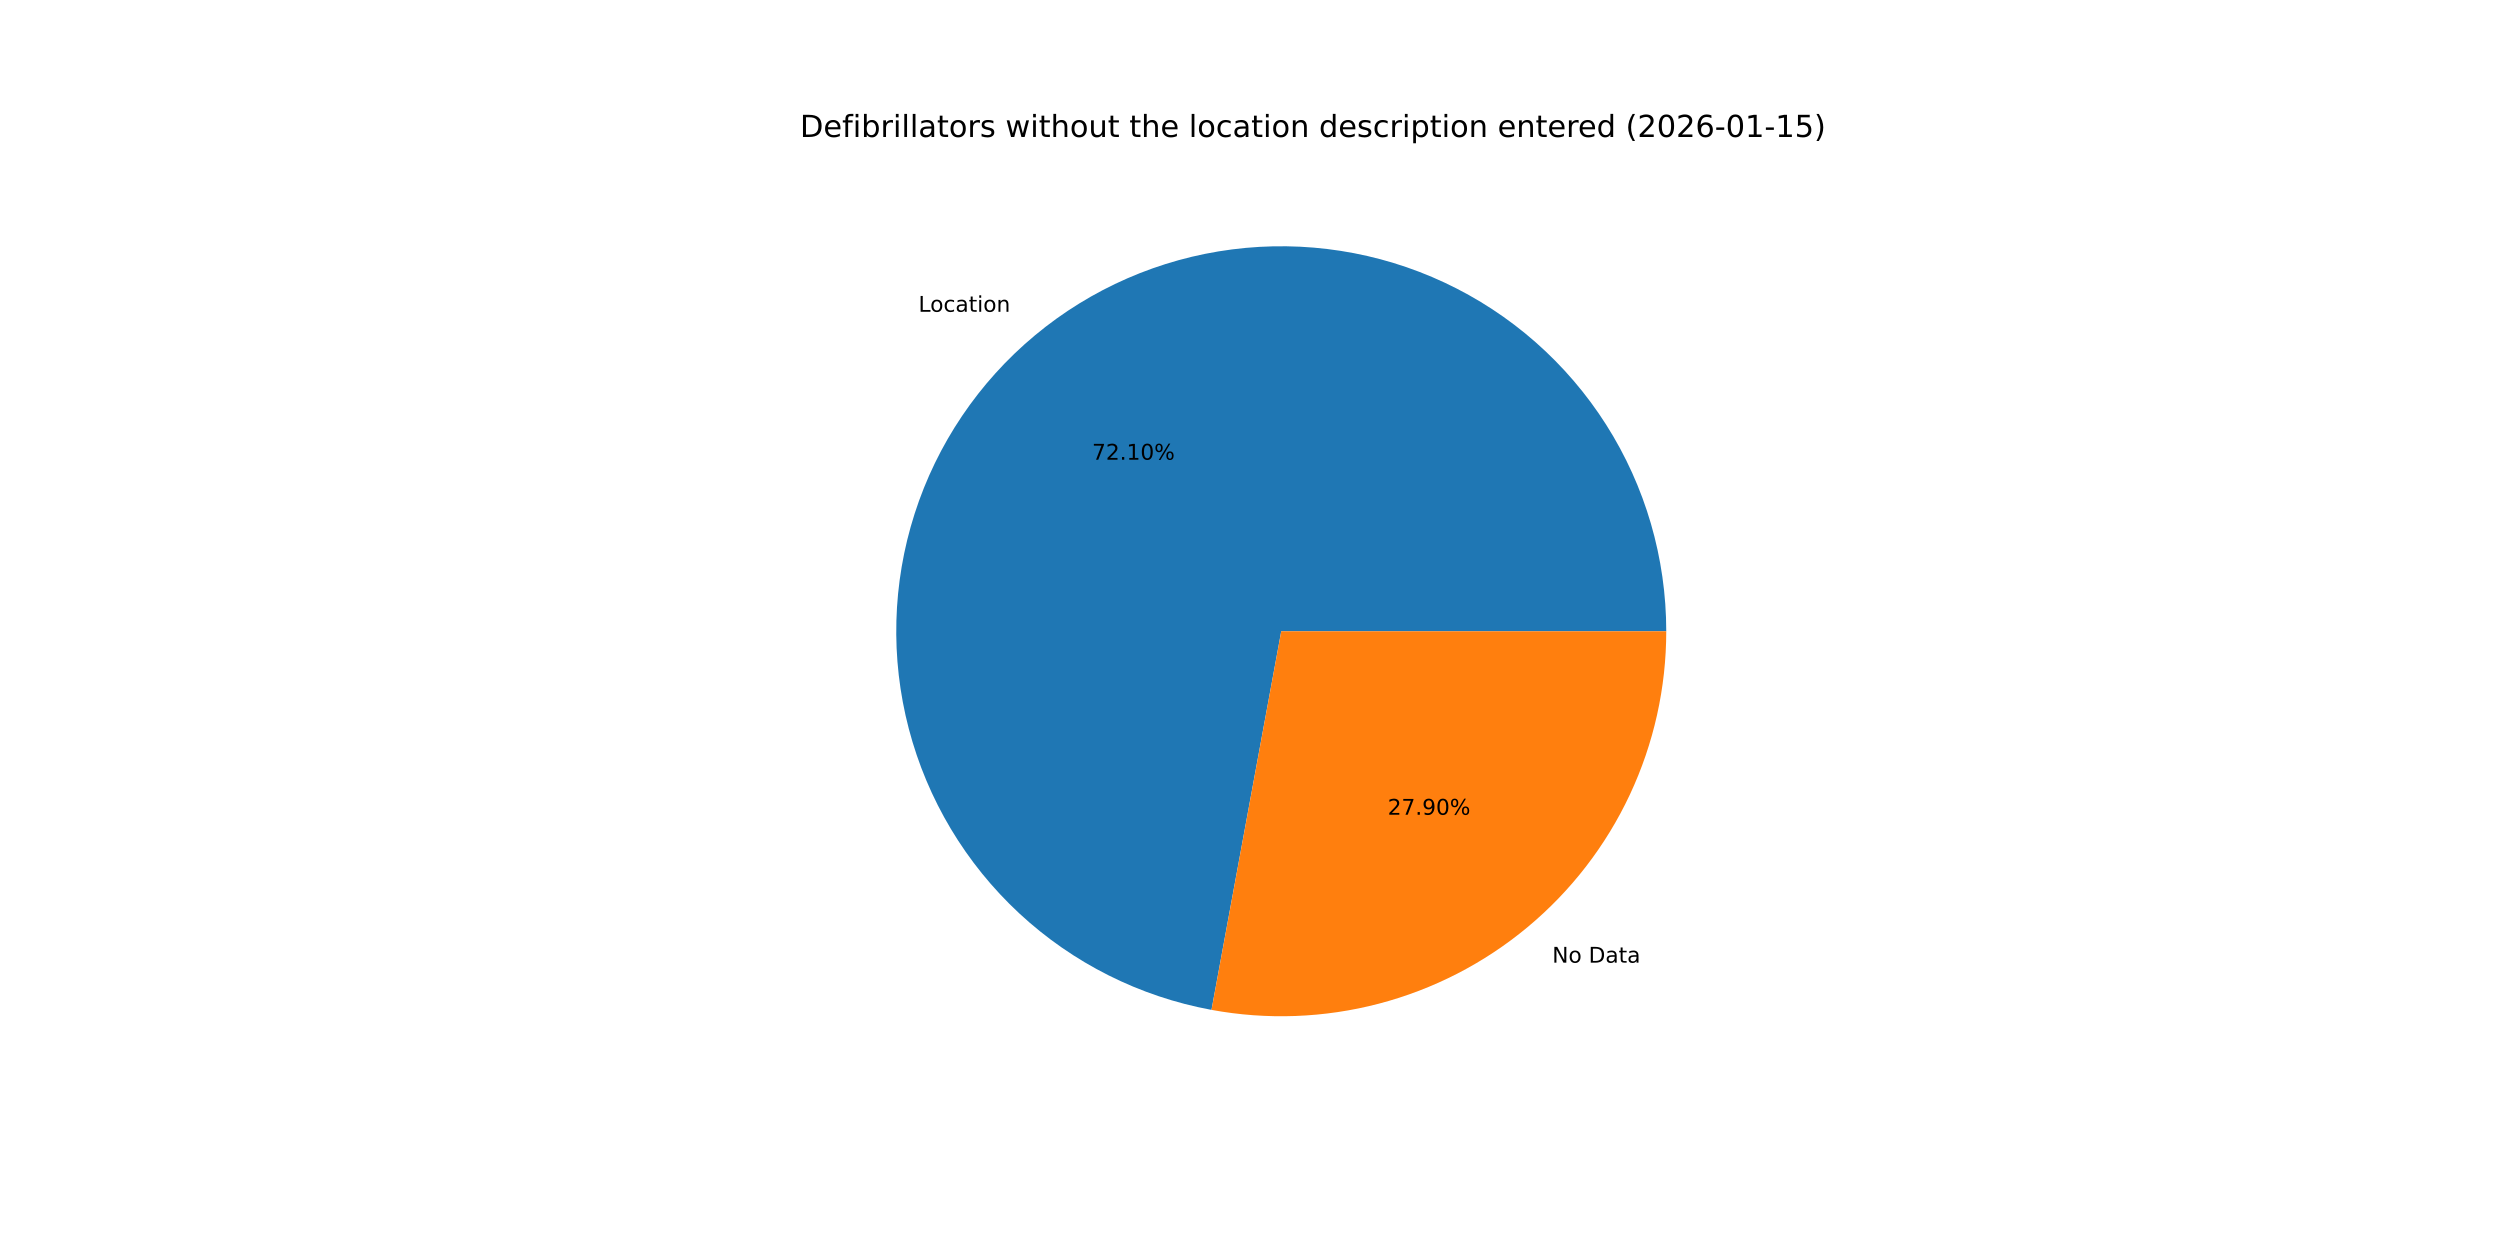
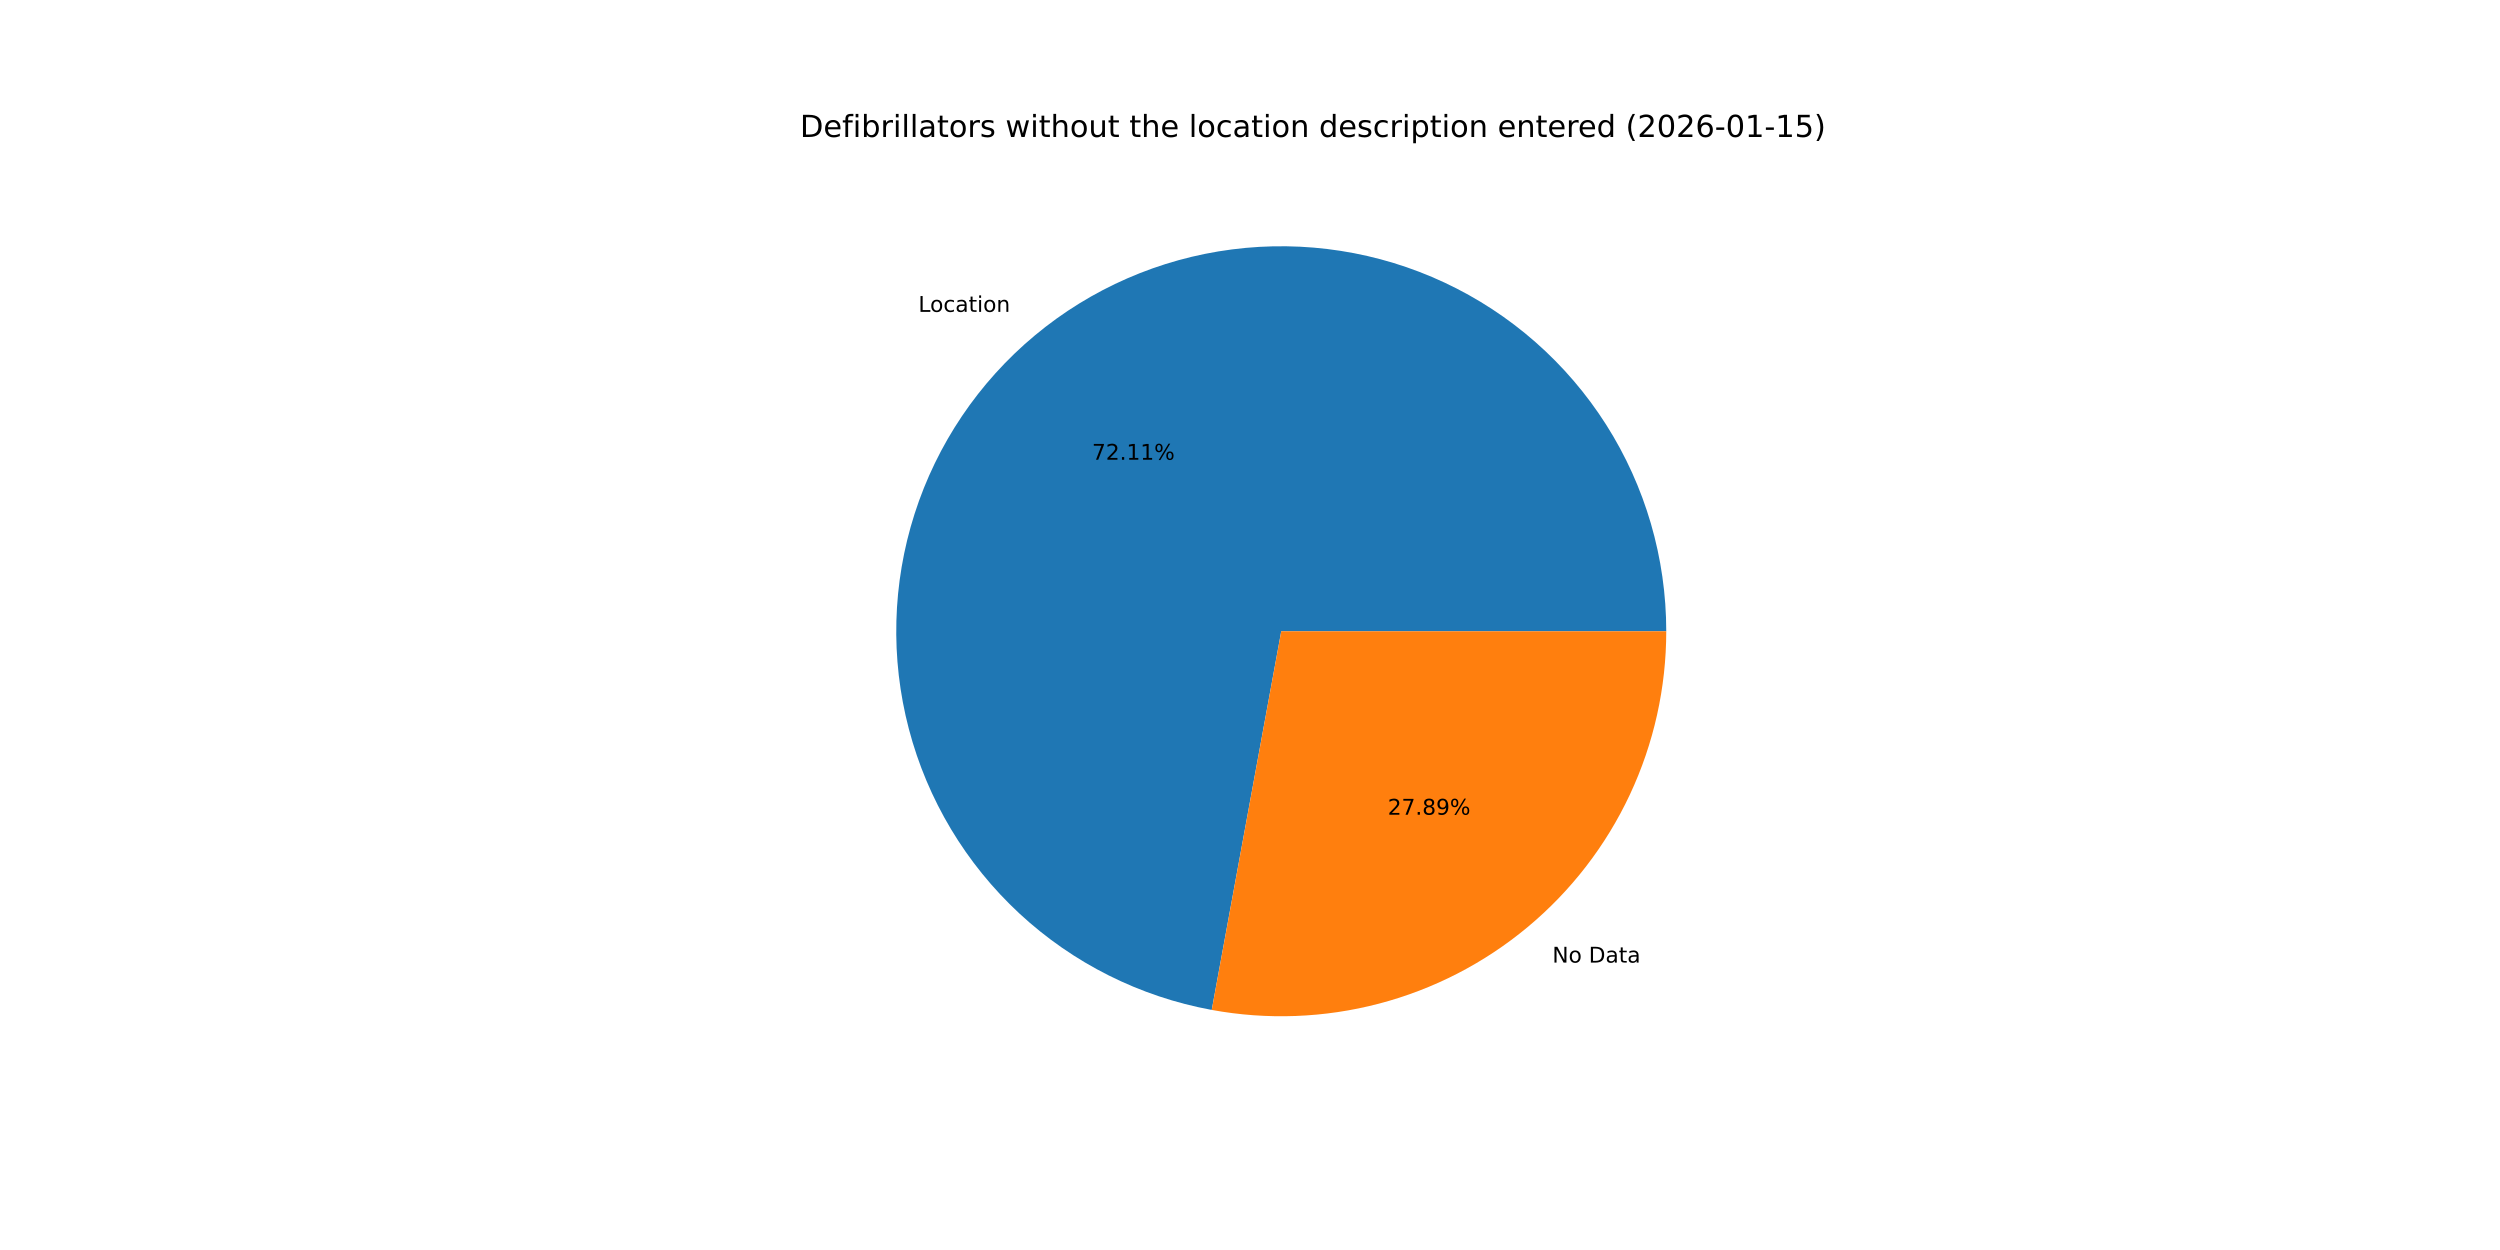
<svg xmlns="http://www.w3.org/2000/svg" xmlns:xlink="http://www.w3.org/1999/xlink" width="1152pt" height="576pt" viewBox="0 0 1152 576" version="1.1">
  <defs>
    <style type="text/css">*{stroke-linejoin: round; stroke-linecap: butt}</style>
  </defs>
  <g id="figure_1">
    <g id="patch_1">
      <path d="M 0 576  L 1152 576  L 1152 0  L 0 0  z " style="fill: #ffffff" />
    </g>
    <g id="axes_1">
      <g id="patch_2">
-         <path d="M 767.808 290.88  C 767.808 257.171 758.2 224.149 740.116 195.702  C 722.031 167.255 696.207 144.542 665.683 130.238  C 635.16 115.933 601.182 110.62 567.749 114.924  C 534.315 119.228 502.791 132.973 476.885 154.542  C 450.98 176.111 431.75 204.623 421.46 236.723  C 411.17 268.824 410.239 303.202 418.776 335.812  C 427.314 368.422 444.971 397.933 469.671 420.873  C 494.371 443.813 525.105 459.244 558.257 465.352  L 590.4 290.88  z " style="fill: #1f77b4" />
+         <path d="M 767.808 290.88  C 767.808 257.166 758.198 224.14 740.108 195.69  C 722.018 167.24 696.188 144.527 665.658 130.225  C 635.127 115.924 601.143 110.617 567.706 114.929  C 534.269 119.242 502.744 132.998 476.841 154.579  C 450.939 176.159 431.717 204.682 421.438 236.792  C 411.16 268.901 410.243 303.284 418.798 335.895  C 427.353 368.506 445.028 398.012 469.745 420.941  C 494.461 443.87 525.209 459.285 558.369 465.373  L 590.4 290.88  z " style="fill: #1f77b4" />
      </g>
      <g id="patch_3">
-         <path d="M 558.257 465.352  C 583.846 470.066 610.161 469.094 635.332 462.504  C 660.503 455.914 683.919 443.866 703.915 427.218  C 723.911 410.569 740.001 389.724 751.042 366.163  C 762.084 342.603 767.808 316.899 767.808 290.88  L 590.4 290.88  z " style="fill: #ff7f0e" />
+         <path d="M 558.369 465.373  C 583.952 470.069 610.256 469.082 635.415 462.482  C 660.573 455.882 683.976 443.83 703.959 427.181  C 723.942 410.532 740.021 389.691 751.055 366.138  C 762.088 342.584 767.808 316.89 767.808 290.88  L 590.4 290.88  z " style="fill: #ff7f0e" />
      </g>
      <g id="matplotlib.axis_1" />
      <g id="matplotlib.axis_2" />
      <g id="text_1">
-         <g transform="translate(423.237 143.6677) scale(0.1 -0.1)">
+         <g transform="translate(423.1887 143.708) scale(0.1 -0.1)">
          <defs>
            <path id="DejaVuSans-4c" d="M 628 4666  L 1259 4666  L 1259 531  L 3531 531  L 3531 0  L 628 0  L 628 4666  z " transform="scale(0.015625)" />
            <path id="DejaVuSans-6f" d="M 1959 3097  Q 1497 3097 1228 2736  Q 959 2375 959 1747  Q 959 1119 1226 758  Q 1494 397 1959 397  Q 2419 397 2687 759  Q 2956 1122 2956 1747  Q 2956 2369 2687 2733  Q 2419 3097 1959 3097  z M 1959 3584  Q 2709 3584 3137 3096  Q 3566 2609 3566 1747  Q 3566 888 3137 398  Q 2709 -91 1959 -91  Q 1206 -91 779 398  Q 353 888 353 1747  Q 353 2609 779 3096  Q 1206 3584 1959 3584  z " transform="scale(0.015625)" />
            <path id="DejaVuSans-63" d="M 3122 3366  L 3122 2828  Q 2878 2963 2633 3030  Q 2388 3097 2138 3097  Q 1578 3097 1268 2742  Q 959 2388 959 1747  Q 959 1106 1268 751  Q 1578 397 2138 397  Q 2388 397 2633 464  Q 2878 531 3122 666  L 3122 134  Q 2881 22 2623 -34  Q 2366 -91 2075 -91  Q 1284 -91 818 406  Q 353 903 353 1747  Q 353 2603 823 3093  Q 1294 3584 2113 3584  Q 2378 3584 2631 3529  Q 2884 3475 3122 3366  z " transform="scale(0.015625)" />
            <path id="DejaVuSans-61" d="M 2194 1759  Q 1497 1759 1228 1600  Q 959 1441 959 1056  Q 959 750 1161 570  Q 1363 391 1709 391  Q 2188 391 2477 730  Q 2766 1069 2766 1631  L 2766 1759  L 2194 1759  z M 3341 1997  L 3341 0  L 2766 0  L 2766 531  Q 2569 213 2275 61  Q 1981 -91 1556 -91  Q 1019 -91 701 211  Q 384 513 384 1019  Q 384 1609 779 1909  Q 1175 2209 1959 2209  L 2766 2209  L 2766 2266  Q 2766 2663 2505 2880  Q 2244 3097 1772 3097  Q 1472 3097 1187 3025  Q 903 2953 641 2809  L 641 3341  Q 956 3463 1253 3523  Q 1550 3584 1831 3584  Q 2591 3584 2966 3190  Q 3341 2797 3341 1997  z " transform="scale(0.015625)" />
            <path id="DejaVuSans-74" d="M 1172 4494  L 1172 3500  L 2356 3500  L 2356 3053  L 1172 3053  L 1172 1153  Q 1172 725 1289 603  Q 1406 481 1766 481  L 2356 481  L 2356 0  L 1766 0  Q 1100 0 847 248  Q 594 497 594 1153  L 594 3053  L 172 3053  L 172 3500  L 594 3500  L 594 4494  L 1172 4494  z " transform="scale(0.015625)" />
            <path id="DejaVuSans-69" d="M 603 3500  L 1178 3500  L 1178 0  L 603 0  L 603 3500  z M 603 4863  L 1178 4863  L 1178 4134  L 603 4134  L 603 4863  z " transform="scale(0.015625)" />
            <path id="DejaVuSans-6e" d="M 3513 2113  L 3513 0  L 2938 0  L 2938 2094  Q 2938 2591 2744 2837  Q 2550 3084 2163 3084  Q 1697 3084 1428 2787  Q 1159 2491 1159 1978  L 1159 0  L 581 0  L 581 3500  L 1159 3500  L 1159 2956  Q 1366 3272 1645 3428  Q 1925 3584 2291 3584  Q 2894 3584 3203 3211  Q 3513 2838 3513 2113  z " transform="scale(0.015625)" />
          </defs>
          <use xlink:href="#DejaVuSans-4c" />
          <use xlink:href="#DejaVuSans-6f" x="53.963" />
          <use xlink:href="#DejaVuSans-63" x="115.145" />
          <use xlink:href="#DejaVuSans-61" x="170.125" />
          <use xlink:href="#DejaVuSans-74" x="231.404" />
          <use xlink:href="#DejaVuSans-69" x="270.613" />
          <use xlink:href="#DejaVuSans-6f" x="298.396" />
          <use xlink:href="#DejaVuSans-6e" x="359.578" />
        </g>
      </g>
      <g id="text_2">
-         <g transform="translate(503.2264 211.8366) scale(0.1 -0.1)">
+         <g transform="translate(503.2 211.8586) scale(0.1 -0.1)">
          <defs>
            <path id="DejaVuSans-37" d="M 525 4666  L 3525 4666  L 3525 4397  L 1831 0  L 1172 0  L 2766 4134  L 525 4134  L 525 4666  z " transform="scale(0.015625)" />
            <path id="DejaVuSans-32" d="M 1228 531  L 3431 531  L 3431 0  L 469 0  L 469 531  Q 828 903 1448 1529  Q 2069 2156 2228 2338  Q 2531 2678 2651 2914  Q 2772 3150 2772 3378  Q 2772 3750 2511 3984  Q 2250 4219 1831 4219  Q 1534 4219 1204 4116  Q 875 4013 500 3803  L 500 4441  Q 881 4594 1212 4672  Q 1544 4750 1819 4750  Q 2544 4750 2975 4387  Q 3406 4025 3406 3419  Q 3406 3131 3298 2873  Q 3191 2616 2906 2266  Q 2828 2175 2409 1742  Q 1991 1309 1228 531  z " transform="scale(0.015625)" />
            <path id="DejaVuSans-2e" d="M 684 794  L 1344 794  L 1344 0  L 684 0  L 684 794  z " transform="scale(0.015625)" />
            <path id="DejaVuSans-31" d="M 794 531  L 1825 531  L 1825 4091  L 703 3866  L 703 4441  L 1819 4666  L 2450 4666  L 2450 531  L 3481 531  L 3481 0  L 794 0  L 794 531  z " transform="scale(0.015625)" />
-             <path id="DejaVuSans-30" d="M 2034 4250  Q 1547 4250 1301 3770  Q 1056 3291 1056 2328  Q 1056 1369 1301 889  Q 1547 409 2034 409  Q 2525 409 2770 889  Q 3016 1369 3016 2328  Q 3016 3291 2770 3770  Q 2525 4250 2034 4250  z M 2034 4750  Q 2819 4750 3233 4129  Q 3647 3509 3647 2328  Q 3647 1150 3233 529  Q 2819 -91 2034 -91  Q 1250 -91 836 529  Q 422 1150 422 2328  Q 422 3509 836 4129  Q 1250 4750 2034 4750  z " transform="scale(0.015625)" />
            <path id="DejaVuSans-25" d="M 4653 2053  Q 4381 2053 4226 1822  Q 4072 1591 4072 1178  Q 4072 772 4226 539  Q 4381 306 4653 306  Q 4919 306 5073 539  Q 5228 772 5228 1178  Q 5228 1588 5073 1820  Q 4919 2053 4653 2053  z M 4653 2450  Q 5147 2450 5437 2106  Q 5728 1763 5728 1178  Q 5728 594 5436 251  Q 5144 -91 4653 -91  Q 4153 -91 3862 251  Q 3572 594 3572 1178  Q 3572 1766 3864 2108  Q 4156 2450 4653 2450  z M 1428 4353  Q 1159 4353 1004 4120  Q 850 3888 850 3481  Q 850 3069 1003 2837  Q 1156 2606 1428 2606  Q 1700 2606 1854 2837  Q 2009 3069 2009 3481  Q 2009 3884 1853 4118  Q 1697 4353 1428 4353  z M 4250 4750  L 4750 4750  L 1831 -91  L 1331 -91  L 4250 4750  z M 1428 4750  Q 1922 4750 2215 4408  Q 2509 4066 2509 3481  Q 2509 2891 2217 2550  Q 1925 2209 1428 2209  Q 931 2209 642 2551  Q 353 2894 353 3481  Q 353 4063 643 4406  Q 934 4750 1428 4750  z " transform="scale(0.015625)" />
          </defs>
          <use xlink:href="#DejaVuSans-37" />
          <use xlink:href="#DejaVuSans-32" x="63.623" />
          <use xlink:href="#DejaVuSans-2e" x="127.246" />
          <use xlink:href="#DejaVuSans-31" x="159.033" />
-           <use xlink:href="#DejaVuSans-30" x="222.656" />
+           <use xlink:href="#DejaVuSans-31" x="222.656" />
          <use xlink:href="#DejaVuSans-25" x="286.279" />
        </g>
      </g>
      <g id="text_3">
-         <g transform="translate(715.2661 443.6111) scale(0.1 -0.1)">
+         <g transform="translate(715.3145 443.5708) scale(0.1 -0.1)">
          <defs>
            <path id="DejaVuSans-4e" d="M 628 4666  L 1478 4666  L 3547 763  L 3547 4666  L 4159 4666  L 4159 0  L 3309 0  L 1241 3903  L 1241 0  L 628 0  L 628 4666  z " transform="scale(0.015625)" />
            <path id="DejaVuSans-20" transform="scale(0.015625)" />
            <path id="DejaVuSans-44" d="M 1259 4147  L 1259 519  L 2022 519  Q 2988 519 3436 956  Q 3884 1394 3884 2338  Q 3884 3275 3436 3711  Q 2988 4147 2022 4147  L 1259 4147  z M 628 4666  L 1925 4666  Q 3281 4666 3915 4102  Q 4550 3538 4550 2338  Q 4550 1131 3912 565  Q 3275 0 1925 0  L 628 0  L 628 4666  z " transform="scale(0.015625)" />
          </defs>
          <use xlink:href="#DejaVuSans-4e" />
          <use xlink:href="#DejaVuSans-6f" x="74.805" />
          <use xlink:href="#DejaVuSans-20" x="135.986" />
          <use xlink:href="#DejaVuSans-44" x="167.773" />
          <use xlink:href="#DejaVuSans-61" x="244.775" />
          <use xlink:href="#DejaVuSans-74" x="306.055" />
          <use xlink:href="#DejaVuSans-61" x="345.264" />
        </g>
      </g>
      <g id="text_4">
-         <g transform="translate(639.4439 375.4421) scale(0.1 -0.1)">
+         <g transform="translate(639.4703 375.4201) scale(0.1 -0.1)">
          <defs>
+             <path id="DejaVuSans-38" d="M 2034 2216  Q 1584 2216 1326 1975  Q 1069 1734 1069 1313  Q 1069 891 1326 650  Q 1584 409 2034 409  Q 2484 409 2743 651  Q 3003 894 3003 1313  Q 3003 1734 2745 1975  Q 2488 2216 2034 2216  z M 1403 2484  Q 997 2584 770 2862  Q 544 3141 544 3541  Q 544 4100 942 4425  Q 1341 4750 2034 4750  Q 2731 4750 3128 4425  Q 3525 4100 3525 3541  Q 3525 3141 3298 2862  Q 3072 2584 2669 2484  Q 3125 2378 3379 2068  Q 3634 1759 3634 1313  Q 3634 634 3220 271  Q 2806 -91 2034 -91  Q 1263 -91 848 271  Q 434 634 434 1313  Q 434 1759 690 2068  Q 947 2378 1403 2484  z M 1172 3481  Q 1172 3119 1398 2916  Q 1625 2713 2034 2713  Q 2441 2713 2670 2916  Q 2900 3119 2900 3481  Q 2900 3844 2670 4047  Q 2441 4250 2034 4250  Q 1625 4250 1398 4047  Q 1172 3844 1172 3481  z " transform="scale(0.015625)" />
            <path id="DejaVuSans-39" d="M 703 97  L 703 672  Q 941 559 1184 500  Q 1428 441 1663 441  Q 2288 441 2617 861  Q 2947 1281 2994 2138  Q 2813 1869 2534 1725  Q 2256 1581 1919 1581  Q 1219 1581 811 2004  Q 403 2428 403 3163  Q 403 3881 828 4315  Q 1253 4750 1959 4750  Q 2769 4750 3195 4129  Q 3622 3509 3622 2328  Q 3622 1225 3098 567  Q 2575 -91 1691 -91  Q 1453 -91 1209 -44  Q 966 3 703 97  z M 1959 2075  Q 2384 2075 2632 2365  Q 2881 2656 2881 3163  Q 2881 3666 2632 3958  Q 2384 4250 1959 4250  Q 1534 4250 1286 3958  Q 1038 3666 1038 3163  Q 1038 2656 1286 2365  Q 1534 2075 1959 2075  z " transform="scale(0.015625)" />
          </defs>
          <use xlink:href="#DejaVuSans-32" />
          <use xlink:href="#DejaVuSans-37" x="63.623" />
          <use xlink:href="#DejaVuSans-2e" x="127.246" />
-           <use xlink:href="#DejaVuSans-39" x="159.033" />
-           <use xlink:href="#DejaVuSans-30" x="222.656" />
+           <use xlink:href="#DejaVuSans-38" x="159.033" />
+           <use xlink:href="#DejaVuSans-39" x="222.656" />
          <use xlink:href="#DejaVuSans-25" x="286.279" />
        </g>
      </g>
      <g id="text_5">
        <g transform="translate(368.64 63.12) scale(0.14 -0.14)">
          <defs>
            <path id="DejaVuSans-65" d="M 3597 1894  L 3597 1613  L 953 1613  Q 991 1019 1311 708  Q 1631 397 2203 397  Q 2534 397 2845 478  Q 3156 559 3463 722  L 3463 178  Q 3153 47 2828 -22  Q 2503 -91 2169 -91  Q 1331 -91 842 396  Q 353 884 353 1716  Q 353 2575 817 3079  Q 1281 3584 2069 3584  Q 2775 3584 3186 3129  Q 3597 2675 3597 1894  z M 3022 2063  Q 3016 2534 2758 2815  Q 2500 3097 2075 3097  Q 1594 3097 1305 2825  Q 1016 2553 972 2059  L 3022 2063  z " transform="scale(0.015625)" />
            <path id="DejaVuSans-66" d="M 2375 4863  L 2375 4384  L 1825 4384  Q 1516 4384 1395 4259  Q 1275 4134 1275 3809  L 1275 3500  L 2222 3500  L 2222 3053  L 1275 3053  L 1275 0  L 697 0  L 697 3053  L 147 3053  L 147 3500  L 697 3500  L 697 3744  Q 697 4328 969 4595  Q 1241 4863 1831 4863  L 2375 4863  z " transform="scale(0.015625)" />
            <path id="DejaVuSans-62" d="M 3116 1747  Q 3116 2381 2855 2742  Q 2594 3103 2138 3103  Q 1681 3103 1420 2742  Q 1159 2381 1159 1747  Q 1159 1113 1420 752  Q 1681 391 2138 391  Q 2594 391 2855 752  Q 3116 1113 3116 1747  z M 1159 2969  Q 1341 3281 1617 3432  Q 1894 3584 2278 3584  Q 2916 3584 3314 3078  Q 3713 2572 3713 1747  Q 3713 922 3314 415  Q 2916 -91 2278 -91  Q 1894 -91 1617 61  Q 1341 213 1159 525  L 1159 0  L 581 0  L 581 4863  L 1159 4863  L 1159 2969  z " transform="scale(0.015625)" />
            <path id="DejaVuSans-72" d="M 2631 2963  Q 2534 3019 2420 3045  Q 2306 3072 2169 3072  Q 1681 3072 1420 2755  Q 1159 2438 1159 1844  L 1159 0  L 581 0  L 581 3500  L 1159 3500  L 1159 2956  Q 1341 3275 1631 3429  Q 1922 3584 2338 3584  Q 2397 3584 2469 3576  Q 2541 3569 2628 3553  L 2631 2963  z " transform="scale(0.015625)" />
            <path id="DejaVuSans-6c" d="M 603 4863  L 1178 4863  L 1178 0  L 603 0  L 603 4863  z " transform="scale(0.015625)" />
            <path id="DejaVuSans-73" d="M 2834 3397  L 2834 2853  Q 2591 2978 2328 3040  Q 2066 3103 1784 3103  Q 1356 3103 1142 2972  Q 928 2841 928 2578  Q 928 2378 1081 2264  Q 1234 2150 1697 2047  L 1894 2003  Q 2506 1872 2764 1633  Q 3022 1394 3022 966  Q 3022 478 2636 193  Q 2250 -91 1575 -91  Q 1294 -91 989 -36  Q 684 19 347 128  L 347 722  Q 666 556 975 473  Q 1284 391 1588 391  Q 1994 391 2212 530  Q 2431 669 2431 922  Q 2431 1156 2273 1281  Q 2116 1406 1581 1522  L 1381 1569  Q 847 1681 609 1914  Q 372 2147 372 2553  Q 372 3047 722 3315  Q 1072 3584 1716 3584  Q 2034 3584 2315 3537  Q 2597 3491 2834 3397  z " transform="scale(0.015625)" />
            <path id="DejaVuSans-77" d="M 269 3500  L 844 3500  L 1563 769  L 2278 3500  L 2956 3500  L 3675 769  L 4391 3500  L 4966 3500  L 4050 0  L 3372 0  L 2619 2869  L 1863 0  L 1184 0  L 269 3500  z " transform="scale(0.015625)" />
            <path id="DejaVuSans-68" d="M 3513 2113  L 3513 0  L 2938 0  L 2938 2094  Q 2938 2591 2744 2837  Q 2550 3084 2163 3084  Q 1697 3084 1428 2787  Q 1159 2491 1159 1978  L 1159 0  L 581 0  L 581 4863  L 1159 4863  L 1159 2956  Q 1366 3272 1645 3428  Q 1925 3584 2291 3584  Q 2894 3584 3203 3211  Q 3513 2838 3513 2113  z " transform="scale(0.015625)" />
            <path id="DejaVuSans-75" d="M 544 1381  L 544 3500  L 1119 3500  L 1119 1403  Q 1119 906 1312 657  Q 1506 409 1894 409  Q 2359 409 2629 706  Q 2900 1003 2900 1516  L 2900 3500  L 3475 3500  L 3475 0  L 2900 0  L 2900 538  Q 2691 219 2414 64  Q 2138 -91 1772 -91  Q 1169 -91 856 284  Q 544 659 544 1381  z M 1991 3584  L 1991 3584  z " transform="scale(0.015625)" />
            <path id="DejaVuSans-64" d="M 2906 2969  L 2906 4863  L 3481 4863  L 3481 0  L 2906 0  L 2906 525  Q 2725 213 2448 61  Q 2172 -91 1784 -91  Q 1150 -91 751 415  Q 353 922 353 1747  Q 353 2572 751 3078  Q 1150 3584 1784 3584  Q 2172 3584 2448 3432  Q 2725 3281 2906 2969  z M 947 1747  Q 947 1113 1208 752  Q 1469 391 1925 391  Q 2381 391 2643 752  Q 2906 1113 2906 1747  Q 2906 2381 2643 2742  Q 2381 3103 1925 3103  Q 1469 3103 1208 2742  Q 947 2381 947 1747  z " transform="scale(0.015625)" />
            <path id="DejaVuSans-70" d="M 1159 525  L 1159 -1331  L 581 -1331  L 581 3500  L 1159 3500  L 1159 2969  Q 1341 3281 1617 3432  Q 1894 3584 2278 3584  Q 2916 3584 3314 3078  Q 3713 2572 3713 1747  Q 3713 922 3314 415  Q 2916 -91 2278 -91  Q 1894 -91 1617 61  Q 1341 213 1159 525  z M 3116 1747  Q 3116 2381 2855 2742  Q 2594 3103 2138 3103  Q 1681 3103 1420 2742  Q 1159 2381 1159 1747  Q 1159 1113 1420 752  Q 1681 391 2138 391  Q 2594 391 2855 752  Q 3116 1113 3116 1747  z " transform="scale(0.015625)" />
            <path id="DejaVuSans-28" d="M 1984 4856  Q 1566 4138 1362 3434  Q 1159 2731 1159 2009  Q 1159 1288 1364 580  Q 1569 -128 1984 -844  L 1484 -844  Q 1016 -109 783 600  Q 550 1309 550 2009  Q 550 2706 781 3412  Q 1013 4119 1484 4856  L 1984 4856  z " transform="scale(0.015625)" />
+             <path id="DejaVuSans-30" d="M 2034 4250  Q 1547 4250 1301 3770  Q 1056 3291 1056 2328  Q 1056 1369 1301 889  Q 1547 409 2034 409  Q 2525 409 2770 889  Q 3016 1369 3016 2328  Q 3016 3291 2770 3770  Q 2525 4250 2034 4250  z M 2034 4750  Q 2819 4750 3233 4129  Q 3647 3509 3647 2328  Q 3647 1150 3233 529  Q 2819 -91 2034 -91  Q 1250 -91 836 529  Q 422 1150 422 2328  Q 422 3509 836 4129  Q 1250 4750 2034 4750  z " transform="scale(0.015625)" />
            <path id="DejaVuSans-36" d="M 2113 2584  Q 1688 2584 1439 2293  Q 1191 2003 1191 1497  Q 1191 994 1439 701  Q 1688 409 2113 409  Q 2538 409 2786 701  Q 3034 994 3034 1497  Q 3034 2003 2786 2293  Q 2538 2584 2113 2584  z M 3366 4563  L 3366 3988  Q 3128 4100 2886 4159  Q 2644 4219 2406 4219  Q 1781 4219 1451 3797  Q 1122 3375 1075 2522  Q 1259 2794 1537 2939  Q 1816 3084 2150 3084  Q 2853 3084 3261 2657  Q 3669 2231 3669 1497  Q 3669 778 3244 343  Q 2819 -91 2113 -91  Q 1303 -91 875 529  Q 447 1150 447 2328  Q 447 3434 972 4092  Q 1497 4750 2381 4750  Q 2619 4750 2861 4703  Q 3103 4656 3366 4563  z " transform="scale(0.015625)" />
            <path id="DejaVuSans-2d" d="M 313 2009  L 1997 2009  L 1997 1497  L 313 1497  L 313 2009  z " transform="scale(0.015625)" />
            <path id="DejaVuSans-35" d="M 691 4666  L 3169 4666  L 3169 4134  L 1269 4134  L 1269 2991  Q 1406 3038 1543 3061  Q 1681 3084 1819 3084  Q 2600 3084 3056 2656  Q 3513 2228 3513 1497  Q 3513 744 3044 326  Q 2575 -91 1722 -91  Q 1428 -91 1123 -41  Q 819 9 494 109  L 494 744  Q 775 591 1075 516  Q 1375 441 1709 441  Q 2250 441 2565 725  Q 2881 1009 2881 1497  Q 2881 1984 2565 2268  Q 2250 2553 1709 2553  Q 1456 2553 1204 2497  Q 953 2441 691 2322  L 691 4666  z " transform="scale(0.015625)" />
            <path id="DejaVuSans-29" d="M 513 4856  L 1013 4856  Q 1481 4119 1714 3412  Q 1947 2706 1947 2009  Q 1947 1309 1714 600  Q 1481 -109 1013 -844  L 513 -844  Q 928 -128 1133 580  Q 1338 1288 1338 2009  Q 1338 2731 1133 3434  Q 928 4138 513 4856  z " transform="scale(0.015625)" />
          </defs>
          <use xlink:href="#DejaVuSans-44" />
          <use xlink:href="#DejaVuSans-65" x="77.002" />
          <use xlink:href="#DejaVuSans-66" x="138.525" />
          <use xlink:href="#DejaVuSans-69" x="173.73" />
          <use xlink:href="#DejaVuSans-62" x="201.514" />
          <use xlink:href="#DejaVuSans-72" x="264.99" />
          <use xlink:href="#DejaVuSans-69" x="306.104" />
          <use xlink:href="#DejaVuSans-6c" x="333.887" />
          <use xlink:href="#DejaVuSans-6c" x="361.67" />
          <use xlink:href="#DejaVuSans-61" x="389.453" />
          <use xlink:href="#DejaVuSans-74" x="450.732" />
          <use xlink:href="#DejaVuSans-6f" x="489.941" />
          <use xlink:href="#DejaVuSans-72" x="551.123" />
          <use xlink:href="#DejaVuSans-73" x="592.236" />
          <use xlink:href="#DejaVuSans-20" x="644.336" />
          <use xlink:href="#DejaVuSans-77" x="676.123" />
          <use xlink:href="#DejaVuSans-69" x="757.91" />
          <use xlink:href="#DejaVuSans-74" x="785.693" />
          <use xlink:href="#DejaVuSans-68" x="824.902" />
          <use xlink:href="#DejaVuSans-6f" x="888.281" />
          <use xlink:href="#DejaVuSans-75" x="949.463" />
          <use xlink:href="#DejaVuSans-74" x="1012.842" />
          <use xlink:href="#DejaVuSans-20" x="1052.051" />
          <use xlink:href="#DejaVuSans-74" x="1083.838" />
          <use xlink:href="#DejaVuSans-68" x="1123.047" />
          <use xlink:href="#DejaVuSans-65" x="1186.426" />
          <use xlink:href="#DejaVuSans-20" x="1247.949" />
          <use xlink:href="#DejaVuSans-6c" x="1279.736" />
          <use xlink:href="#DejaVuSans-6f" x="1307.52" />
          <use xlink:href="#DejaVuSans-63" x="1368.701" />
          <use xlink:href="#DejaVuSans-61" x="1423.682" />
          <use xlink:href="#DejaVuSans-74" x="1484.961" />
          <use xlink:href="#DejaVuSans-69" x="1524.17" />
          <use xlink:href="#DejaVuSans-6f" x="1551.953" />
          <use xlink:href="#DejaVuSans-6e" x="1613.135" />
          <use xlink:href="#DejaVuSans-20" x="1676.514" />
          <use xlink:href="#DejaVuSans-64" x="1708.301" />
          <use xlink:href="#DejaVuSans-65" x="1771.777" />
          <use xlink:href="#DejaVuSans-73" x="1833.301" />
          <use xlink:href="#DejaVuSans-63" x="1885.4" />
          <use xlink:href="#DejaVuSans-72" x="1940.381" />
          <use xlink:href="#DejaVuSans-69" x="1981.494" />
          <use xlink:href="#DejaVuSans-70" x="2009.277" />
          <use xlink:href="#DejaVuSans-74" x="2072.754" />
          <use xlink:href="#DejaVuSans-69" x="2111.963" />
          <use xlink:href="#DejaVuSans-6f" x="2139.746" />
          <use xlink:href="#DejaVuSans-6e" x="2200.928" />
          <use xlink:href="#DejaVuSans-20" x="2264.307" />
          <use xlink:href="#DejaVuSans-65" x="2296.094" />
          <use xlink:href="#DejaVuSans-6e" x="2357.617" />
          <use xlink:href="#DejaVuSans-74" x="2420.996" />
          <use xlink:href="#DejaVuSans-65" x="2460.205" />
          <use xlink:href="#DejaVuSans-72" x="2521.729" />
          <use xlink:href="#DejaVuSans-65" x="2560.592" />
          <use xlink:href="#DejaVuSans-64" x="2622.115" />
          <use xlink:href="#DejaVuSans-20" x="2685.592" />
          <use xlink:href="#DejaVuSans-28" x="2717.379" />
          <use xlink:href="#DejaVuSans-32" x="2756.393" />
          <use xlink:href="#DejaVuSans-30" x="2820.016" />
          <use xlink:href="#DejaVuSans-32" x="2883.639" />
          <use xlink:href="#DejaVuSans-36" x="2947.262" />
          <use xlink:href="#DejaVuSans-2d" x="3010.885" />
          <use xlink:href="#DejaVuSans-30" x="3046.969" />
          <use xlink:href="#DejaVuSans-31" x="3110.592" />
          <use xlink:href="#DejaVuSans-2d" x="3174.215" />
          <use xlink:href="#DejaVuSans-31" x="3210.299" />
          <use xlink:href="#DejaVuSans-35" x="3273.922" />
          <use xlink:href="#DejaVuSans-29" x="3337.545" />
        </g>
      </g>
    </g>
  </g>
</svg>
